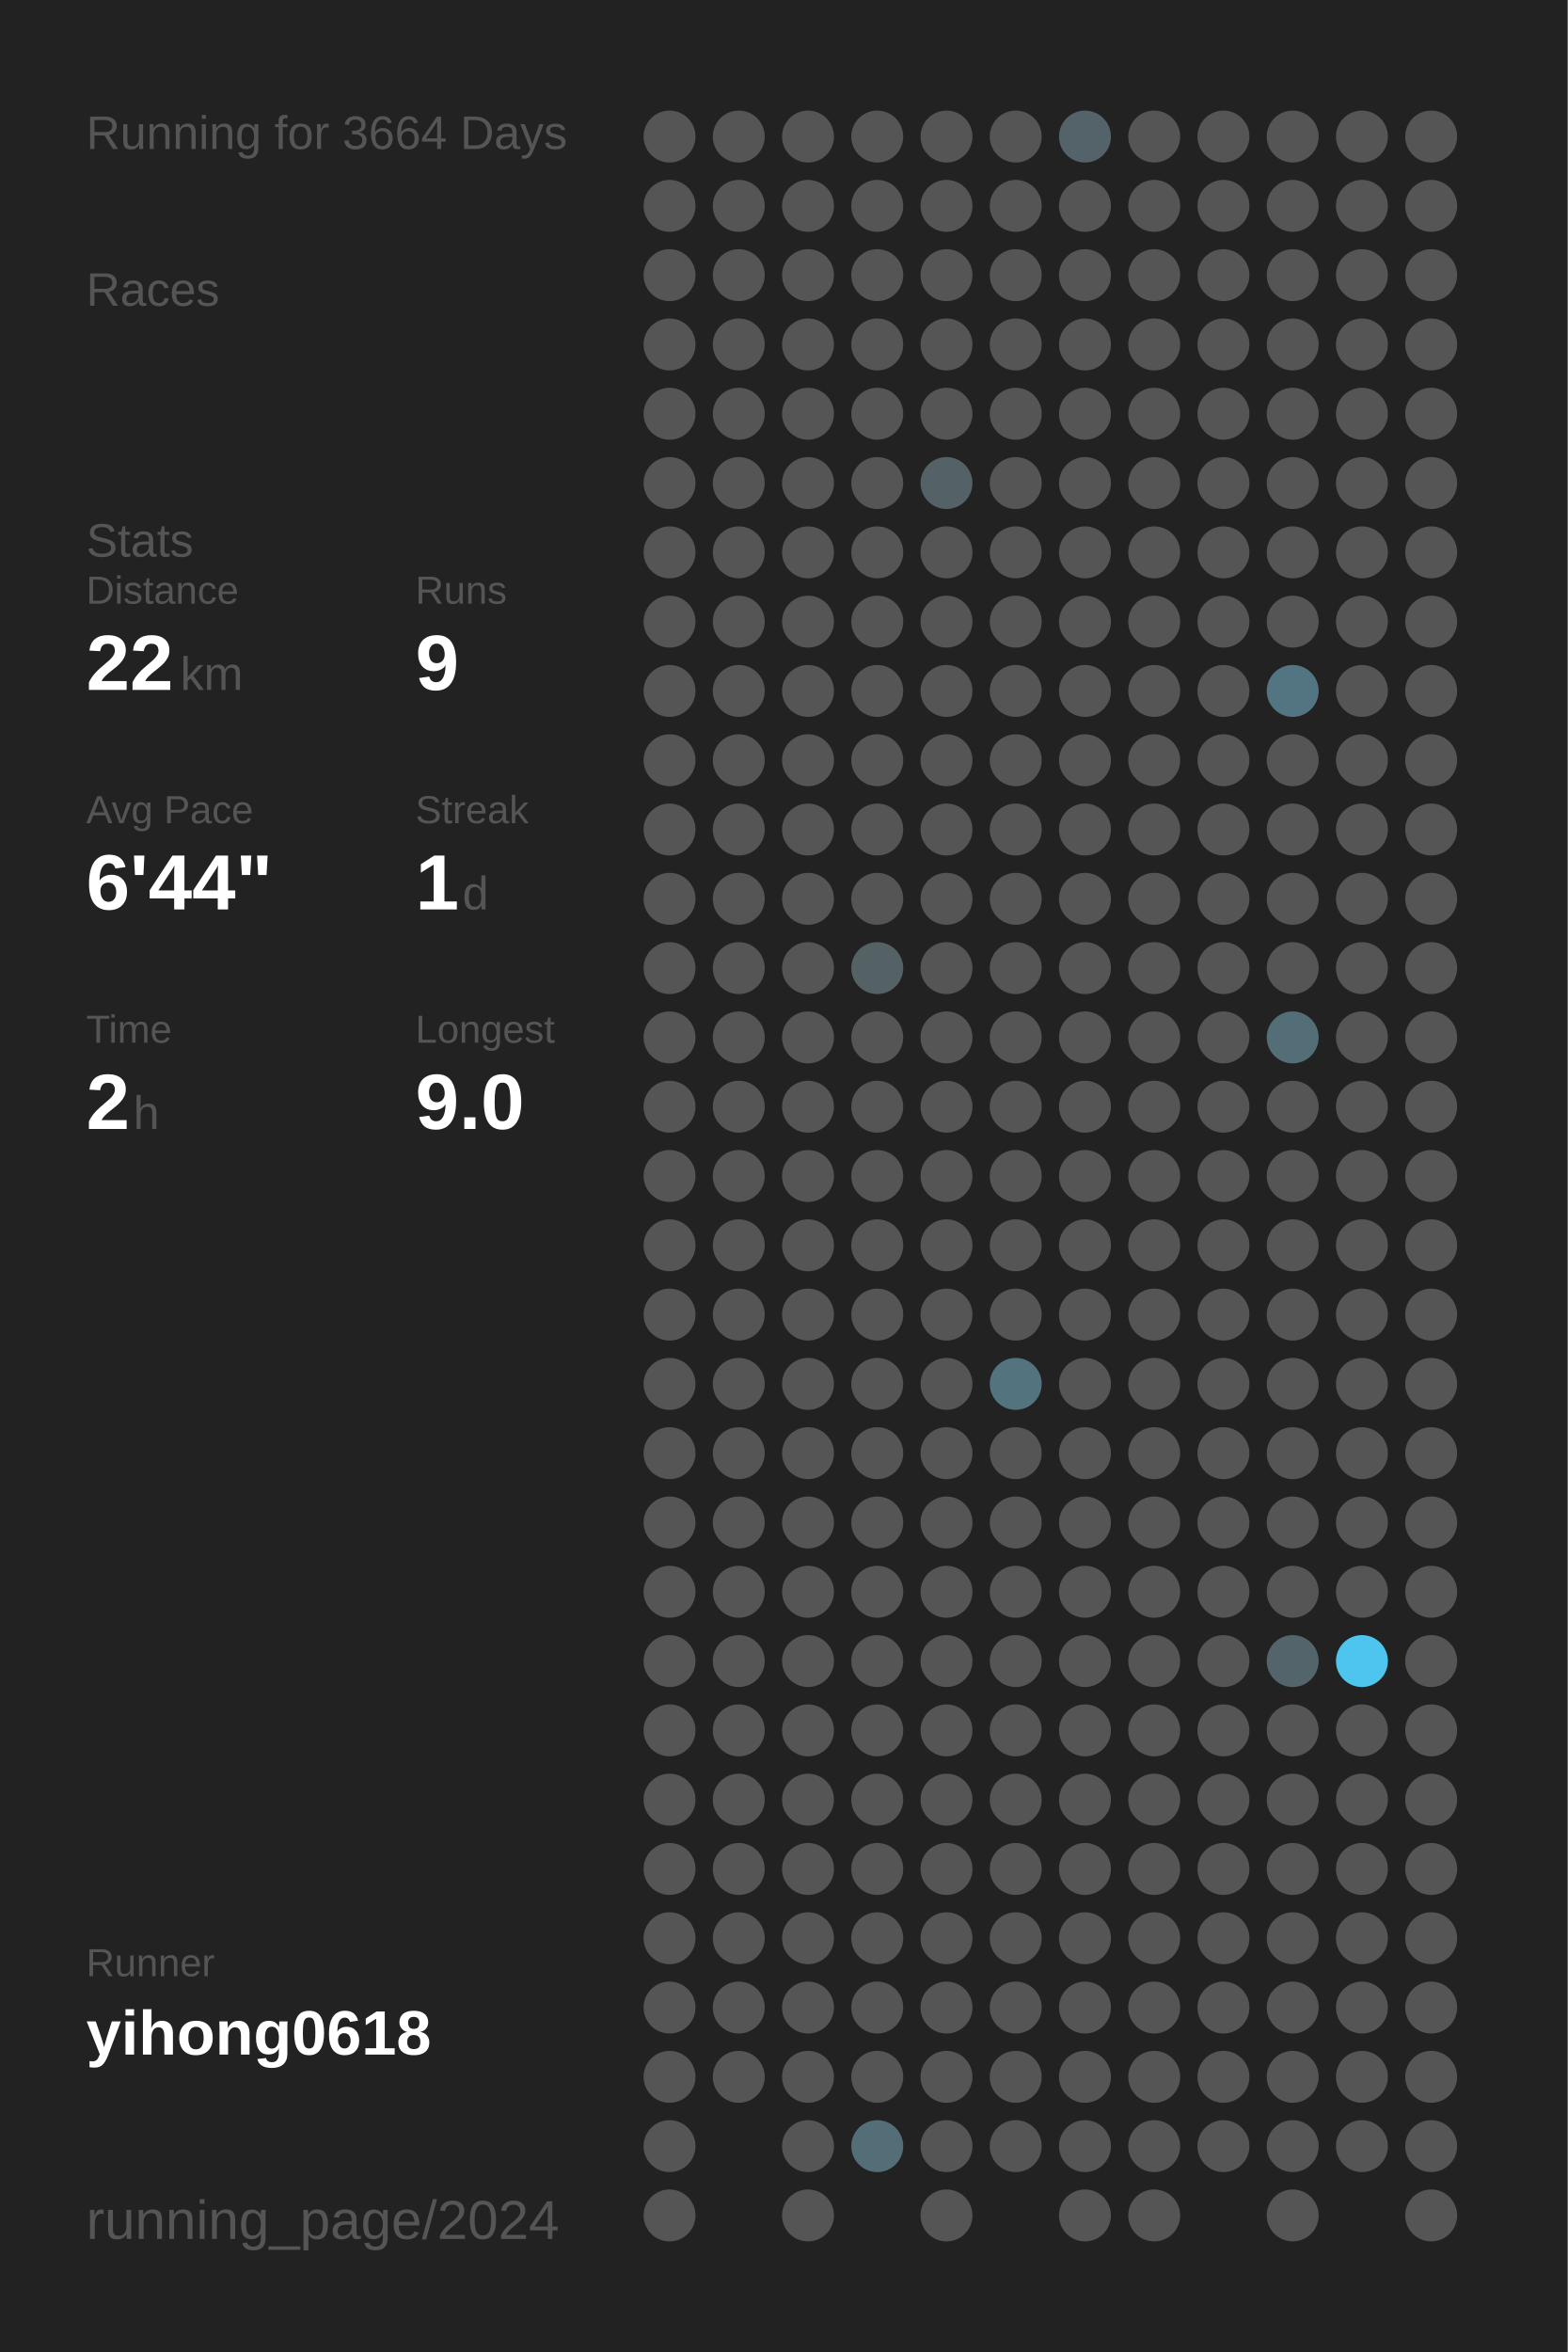
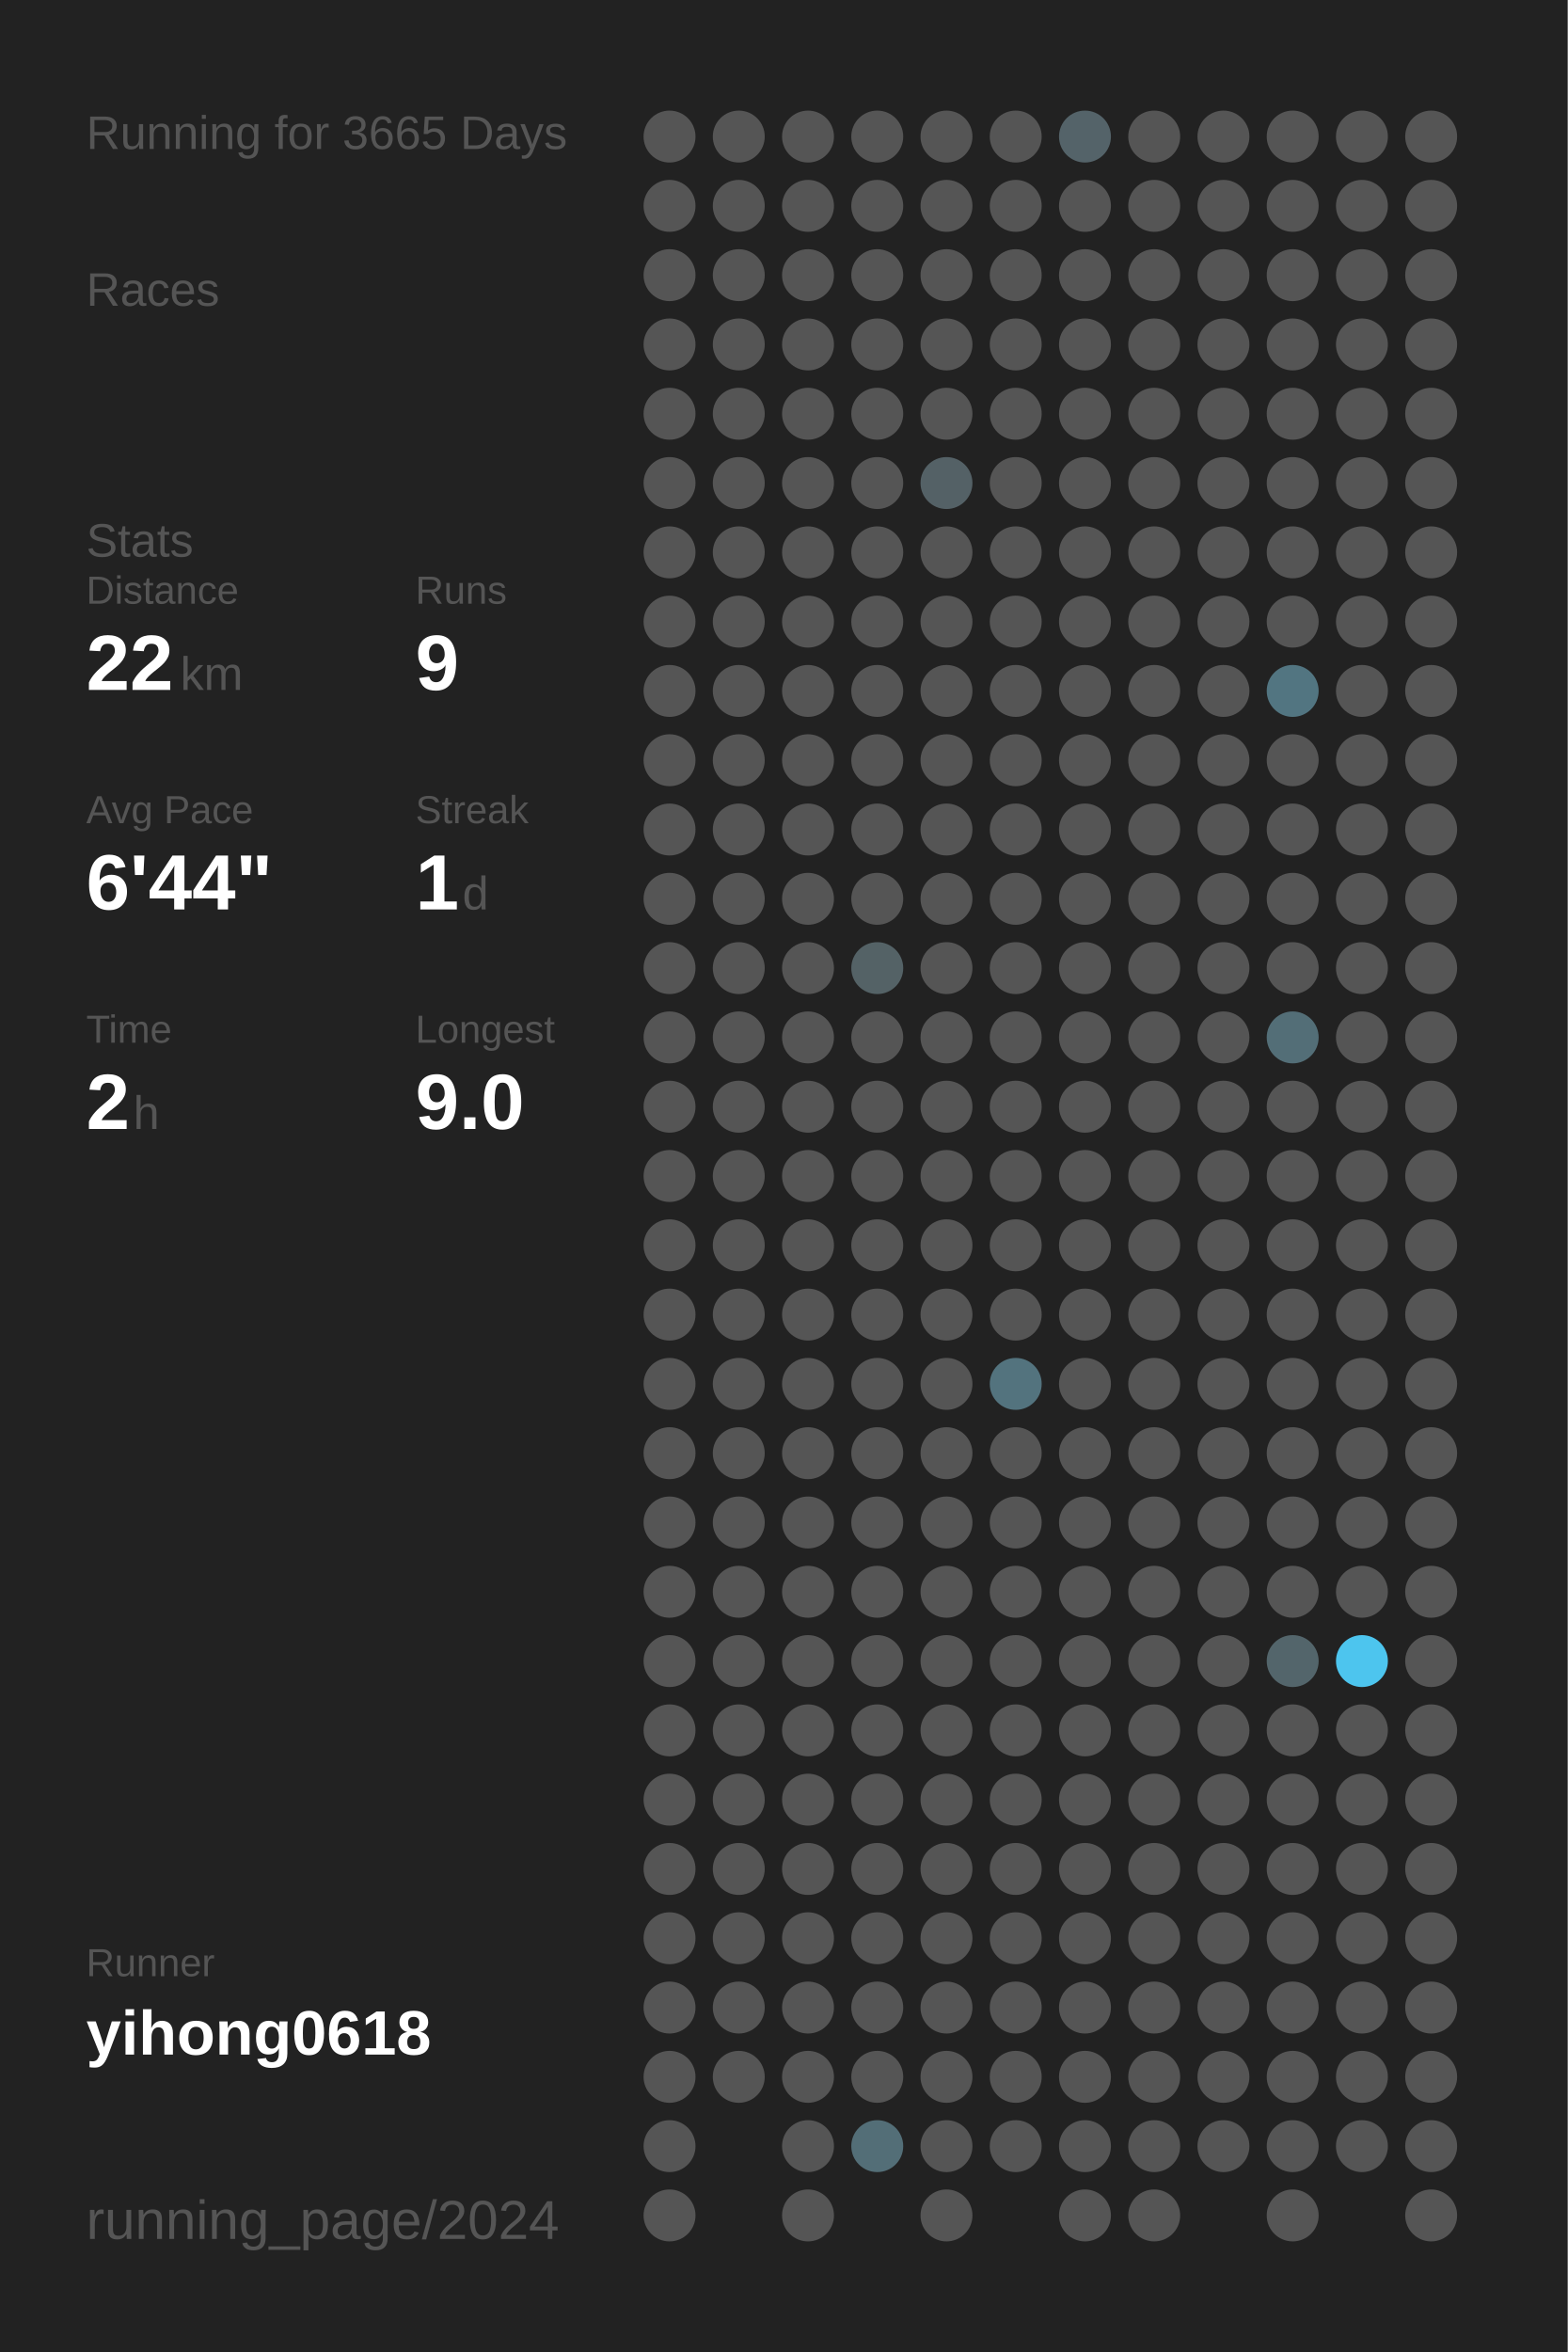
<svg xmlns="http://www.w3.org/2000/svg" baseProfile="full" height="300mm" version="1.1" viewBox="0,0,200,300" width="200mm">
  <defs />
  <rect fill="#222222" height="300" width="200" x="0" y="0" />
-   <text fill="#555555" style="font-size:6px; font-family:Arial;" x="11" y="19">Running for 3664 Days</text>
+   <text fill="#555555" style="font-size:6px; font-family:Arial;" x="11" y="19">Running for 3665 Days</text>
  <text fill="#555555" style="font-size:6px; font-family:Arial;" x="11" y="39">Races</text>
  <text fill="#555555" style="font-size:6px; font-family:Arial;" x="11" y="71">Stats</text>
  <text fill="#555555" style="font-size:5px; font-family:Arial;" x="11" y="77">Distance</text>
  <text fill="#FFFFFF" style="font-size:10px; font-family:Arial; font-weight:bold;" x="11" y="88">22</text>
  <text fill="#555555" style="font-size:6px; font-family:Arial;" x="23" y="88">km</text>
  <text fill="#555555" style="font-size:5px; font-family:Arial;" x="53" y="77">Runs</text>
  <text fill="#FFFFFF" style="font-size:10px; font-family:Arial; font-weight:bold;" x="53" y="88">9</text>
  <text fill="#555555" style="font-size:5px; font-family:Arial;" x="11" y="105">Avg Pace</text>
  <text fill="#FFFFFF" style="font-size:10px; font-family:Arial; font-weight:bold;" x="11" y="116">6'44"</text>
  <text fill="#555555" style="font-size:5px; font-family:Arial;" x="53" y="105">Streak</text>
  <text fill="#FFFFFF" style="font-size:10px; font-family:Arial; font-weight:bold;" x="53" y="116">1</text>
  <text fill="#555555" style="font-size:6px; font-family:Arial;" x="59" y="116">d</text>
  <text fill="#555555" style="font-size:5px; font-family:Arial;" x="11" y="133">Time</text>
  <text fill="#FFFFFF" style="font-size:10px; font-family:Arial; font-weight:bold;" x="11" y="144">2</text>
  <text fill="#555555" style="font-size:6px; font-family:Arial;" x="17" y="144">h</text>
  <text fill="#555555" style="font-size:5px; font-family:Arial;" x="53" y="133">Longest</text>
  <text fill="#FFFFFF" style="font-size:10px; font-family:Arial; font-weight:bold;" x="53" y="144">9.0</text>
  <text fill="#555555" style="font-size:5px; font-family:Arial;" x="11" y="252.065">Runner</text>
  <text fill="#FFFFFF" style="font-size:8px; font-family:Arial; font-weight:bold;" x="11" y="262.065">yihong0618</text>
  <text fill="#555555" style="font-size:7px; font-family:Arial;" x="11" y="285.581">running_page/2024</text>
  <circle cx="85.417" cy="17.419" fill="#555555" r="3.312" />
  <circle cx="85.417" cy="26.258" fill="#555555" r="3.312" />
  <circle cx="85.417" cy="35.097" fill="#555555" r="3.312" />
  <circle cx="85.417" cy="43.935" fill="#555555" r="3.312" />
  <circle cx="85.417" cy="52.774" fill="#555555" r="3.312" />
  <circle cx="85.417" cy="61.613" fill="#555555" r="3.312" />
  <circle cx="85.417" cy="70.452" fill="#555555" r="3.312" />
  <circle cx="85.417" cy="79.29" fill="#555555" r="3.312" />
  <circle cx="85.417" cy="88.129" fill="#555555" r="3.312" />
  <circle cx="85.417" cy="96.968" fill="#555555" r="3.312" />
  <circle cx="85.417" cy="105.806" fill="#555555" r="3.312" />
  <circle cx="85.417" cy="114.645" fill="#555555" r="3.312" />
  <circle cx="85.417" cy="123.484" fill="#555555" r="3.312" />
  <circle cx="85.417" cy="132.323" fill="#555555" r="3.312" />
  <circle cx="85.417" cy="141.161" fill="#555555" r="3.312" />
  <circle cx="85.417" cy="150" fill="#555555" r="3.312" />
  <circle cx="85.417" cy="158.839" fill="#555555" r="3.312" />
  <circle cx="85.417" cy="167.677" fill="#555555" r="3.312" />
  <circle cx="85.417" cy="176.516" fill="#555555" r="3.312" />
  <circle cx="85.417" cy="185.355" fill="#555555" r="3.312" />
  <circle cx="85.417" cy="194.194" fill="#555555" r="3.312" />
  <circle cx="85.417" cy="203.032" fill="#555555" r="3.312" />
  <circle cx="85.417" cy="211.871" fill="#555555" r="3.312" />
  <circle cx="85.417" cy="220.71" fill="#555555" r="3.312" />
  <circle cx="85.417" cy="229.548" fill="#555555" r="3.312" />
  <circle cx="85.417" cy="238.387" fill="#555555" r="3.312" />
  <circle cx="85.417" cy="247.226" fill="#555555" r="3.312" />
  <circle cx="85.417" cy="256.065" fill="#555555" r="3.312" />
  <circle cx="85.417" cy="264.903" fill="#555555" r="3.312" />
  <circle cx="85.417" cy="273.742" fill="#555555" r="3.312" />
  <circle cx="85.417" cy="282.581" fill="#555555" r="3.312" />
  <circle cx="94.25" cy="17.419" fill="#555555" r="3.312" />
  <circle cx="94.25" cy="26.258" fill="#555555" r="3.312" />
  <circle cx="94.25" cy="35.097" fill="#555555" r="3.312" />
  <circle cx="94.25" cy="43.935" fill="#555555" r="3.312" />
  <circle cx="94.25" cy="52.774" fill="#555555" r="3.312" />
  <circle cx="94.25" cy="61.613" fill="#555555" r="3.312" />
  <circle cx="94.25" cy="70.452" fill="#555555" r="3.312" />
  <circle cx="94.25" cy="79.29" fill="#555555" r="3.312" />
  <circle cx="94.25" cy="88.129" fill="#555555" r="3.312" />
  <circle cx="94.25" cy="96.968" fill="#555555" r="3.312" />
  <circle cx="94.25" cy="105.806" fill="#555555" r="3.312" />
  <circle cx="94.25" cy="114.645" fill="#555555" r="3.312" />
  <circle cx="94.25" cy="123.484" fill="#555555" r="3.312" />
  <circle cx="94.25" cy="132.323" fill="#555555" r="3.312" />
  <circle cx="94.25" cy="141.161" fill="#555555" r="3.312" />
  <circle cx="94.25" cy="150" fill="#555555" r="3.312" />
  <circle cx="94.25" cy="158.839" fill="#555555" r="3.312" />
  <circle cx="94.25" cy="167.677" fill="#555555" r="3.312" />
  <circle cx="94.25" cy="176.516" fill="#555555" r="3.312" />
  <circle cx="94.25" cy="185.355" fill="#555555" r="3.312" />
  <circle cx="94.25" cy="194.194" fill="#555555" r="3.312" />
  <circle cx="94.25" cy="203.032" fill="#555555" r="3.312" />
  <circle cx="94.25" cy="211.871" fill="#555555" r="3.312" />
  <circle cx="94.25" cy="220.71" fill="#555555" r="3.312" />
  <circle cx="94.25" cy="229.548" fill="#555555" r="3.312" />
  <circle cx="94.25" cy="238.387" fill="#555555" r="3.312" />
  <circle cx="94.25" cy="247.226" fill="#555555" r="3.312" />
  <circle cx="94.25" cy="256.065" fill="#555555" r="3.312" />
  <circle cx="94.25" cy="264.903" fill="#555555" r="3.312" />
  <circle cx="103.083" cy="17.419" fill="#555555" r="3.312" />
  <circle cx="103.083" cy="26.258" fill="#555555" r="3.312" />
  <circle cx="103.083" cy="35.097" fill="#555555" r="3.312" />
  <circle cx="103.083" cy="43.935" fill="#555555" r="3.312" />
  <circle cx="103.083" cy="52.774" fill="#555555" r="3.312" />
  <circle cx="103.083" cy="61.613" fill="#555555" r="3.312" />
  <circle cx="103.083" cy="70.452" fill="#555555" r="3.312" />
  <circle cx="103.083" cy="79.29" fill="#555555" r="3.312" />
  <circle cx="103.083" cy="88.129" fill="#555555" r="3.312" />
  <circle cx="103.083" cy="96.968" fill="#555555" r="3.312" />
  <circle cx="103.083" cy="105.806" fill="#555555" r="3.312" />
  <circle cx="103.083" cy="114.645" fill="#555555" r="3.312" />
  <circle cx="103.083" cy="123.484" fill="#555555" r="3.312" />
  <circle cx="103.083" cy="132.323" fill="#555555" r="3.312" />
  <circle cx="103.083" cy="141.161" fill="#555555" r="3.312" />
  <circle cx="103.083" cy="150" fill="#555555" r="3.312" />
  <circle cx="103.083" cy="158.839" fill="#555555" r="3.312" />
  <circle cx="103.083" cy="167.677" fill="#555555" r="3.312" />
  <circle cx="103.083" cy="176.516" fill="#555555" r="3.312" />
  <circle cx="103.083" cy="185.355" fill="#555555" r="3.312" />
  <circle cx="103.083" cy="194.194" fill="#555555" r="3.312" />
  <circle cx="103.083" cy="203.032" fill="#555555" r="3.312" />
  <circle cx="103.083" cy="211.871" fill="#555555" r="3.312" />
  <circle cx="103.083" cy="220.71" fill="#555555" r="3.312" />
  <circle cx="103.083" cy="229.548" fill="#555555" r="3.312" />
  <circle cx="103.083" cy="238.387" fill="#555555" r="3.312" />
  <circle cx="103.083" cy="247.226" fill="#555555" r="3.312" />
  <circle cx="103.083" cy="256.065" fill="#555555" r="3.312" />
  <circle cx="103.083" cy="264.903" fill="#555555" r="3.312" />
  <circle cx="103.083" cy="273.742" fill="#555555" r="3.312" />
  <circle cx="103.083" cy="282.581" fill="#555555" r="3.312" />
  <circle cx="111.917" cy="17.419" fill="#555555" r="3.312" />
  <circle cx="111.917" cy="26.258" fill="#555555" r="3.312" />
  <circle cx="111.917" cy="35.097" fill="#555555" r="3.312" />
  <circle cx="111.917" cy="43.935" fill="#555555" r="3.312" />
  <circle cx="111.917" cy="52.774" fill="#555555" r="3.312" />
  <circle cx="111.917" cy="61.613" fill="#555555" r="3.312" />
  <circle cx="111.917" cy="70.452" fill="#555555" r="3.312" />
  <circle cx="111.917" cy="79.29" fill="#555555" r="3.312" />
  <circle cx="111.917" cy="88.129" fill="#555555" r="3.312" />
  <circle cx="111.917" cy="96.968" fill="#555555" r="3.312" />
  <circle cx="111.917" cy="105.806" fill="#555555" r="3.312" />
  <circle cx="111.917" cy="114.645" fill="#555555" r="3.312" />
  <circle cx="111.917" cy="123.484" fill="#546266" r="3.312" />
  <circle cx="111.917" cy="132.323" fill="#555555" r="3.312" />
  <circle cx="111.917" cy="141.161" fill="#555555" r="3.312" />
  <circle cx="111.917" cy="150" fill="#555555" r="3.312" />
  <circle cx="111.917" cy="158.839" fill="#555555" r="3.312" />
  <circle cx="111.917" cy="167.677" fill="#555555" r="3.312" />
  <circle cx="111.917" cy="176.516" fill="#555555" r="3.312" />
  <circle cx="111.917" cy="185.355" fill="#555555" r="3.312" />
  <circle cx="111.917" cy="194.194" fill="#555555" r="3.312" />
  <circle cx="111.917" cy="203.032" fill="#555555" r="3.312" />
  <circle cx="111.917" cy="211.871" fill="#555555" r="3.312" />
  <circle cx="111.917" cy="220.71" fill="#555555" r="3.312" />
  <circle cx="111.917" cy="229.548" fill="#555555" r="3.312" />
  <circle cx="111.917" cy="238.387" fill="#555555" r="3.312" />
  <circle cx="111.917" cy="247.226" fill="#555555" r="3.312" />
  <circle cx="111.917" cy="256.065" fill="#555555" r="3.312" />
  <circle cx="111.917" cy="264.903" fill="#555555" r="3.312" />
  <circle cx="111.917" cy="273.742" fill="#536e77" r="3.312" />
  <circle cx="120.75" cy="17.419" fill="#555555" r="3.312" />
  <circle cx="120.75" cy="26.258" fill="#555555" r="3.312" />
  <circle cx="120.75" cy="35.097" fill="#555555" r="3.312" />
  <circle cx="120.75" cy="43.935" fill="#555555" r="3.312" />
  <circle cx="120.75" cy="52.774" fill="#555555" r="3.312" />
  <circle cx="120.75" cy="61.613" fill="#546166" r="3.312" />
  <circle cx="120.75" cy="70.452" fill="#555555" r="3.312" />
  <circle cx="120.75" cy="79.29" fill="#555555" r="3.312" />
  <circle cx="120.75" cy="88.129" fill="#555555" r="3.312" />
  <circle cx="120.75" cy="96.968" fill="#555555" r="3.312" />
  <circle cx="120.75" cy="105.806" fill="#555555" r="3.312" />
  <circle cx="120.75" cy="114.645" fill="#555555" r="3.312" />
  <circle cx="120.75" cy="123.484" fill="#555555" r="3.312" />
  <circle cx="120.75" cy="132.323" fill="#555555" r="3.312" />
  <circle cx="120.75" cy="141.161" fill="#555555" r="3.312" />
  <circle cx="120.75" cy="150" fill="#555555" r="3.312" />
  <circle cx="120.75" cy="158.839" fill="#555555" r="3.312" />
  <circle cx="120.75" cy="167.677" fill="#555555" r="3.312" />
  <circle cx="120.75" cy="176.516" fill="#555555" r="3.312" />
  <circle cx="120.75" cy="185.355" fill="#555555" r="3.312" />
  <circle cx="120.75" cy="194.194" fill="#555555" r="3.312" />
  <circle cx="120.75" cy="203.032" fill="#555555" r="3.312" />
  <circle cx="120.75" cy="211.871" fill="#555555" r="3.312" />
  <circle cx="120.75" cy="220.71" fill="#555555" r="3.312" />
  <circle cx="120.75" cy="229.548" fill="#555555" r="3.312" />
  <circle cx="120.75" cy="238.387" fill="#555555" r="3.312" />
  <circle cx="120.75" cy="247.226" fill="#555555" r="3.312" />
  <circle cx="120.75" cy="256.065" fill="#555555" r="3.312" />
  <circle cx="120.75" cy="264.903" fill="#555555" r="3.312" />
  <circle cx="120.75" cy="273.742" fill="#555555" r="3.312" />
  <circle cx="120.75" cy="282.581" fill="#555555" r="3.312" />
  <circle cx="129.583" cy="17.419" fill="#555555" r="3.312" />
  <circle cx="129.583" cy="26.258" fill="#555555" r="3.312" />
  <circle cx="129.583" cy="35.097" fill="#555555" r="3.312" />
  <circle cx="129.583" cy="43.935" fill="#555555" r="3.312" />
  <circle cx="129.583" cy="52.774" fill="#555555" r="3.312" />
  <circle cx="129.583" cy="61.613" fill="#555555" r="3.312" />
  <circle cx="129.583" cy="70.452" fill="#555555" r="3.312" />
  <circle cx="129.583" cy="79.29" fill="#555555" r="3.312" />
  <circle cx="129.583" cy="88.129" fill="#555555" r="3.312" />
  <circle cx="129.583" cy="96.968" fill="#555555" r="3.312" />
  <circle cx="129.583" cy="105.806" fill="#555555" r="3.312" />
  <circle cx="129.583" cy="114.645" fill="#555555" r="3.312" />
  <circle cx="129.583" cy="123.484" fill="#555555" r="3.312" />
  <circle cx="129.583" cy="132.323" fill="#555555" r="3.312" />
  <circle cx="129.583" cy="141.161" fill="#555555" r="3.312" />
  <circle cx="129.583" cy="150" fill="#555555" r="3.312" />
  <circle cx="129.583" cy="158.839" fill="#555555" r="3.312" />
  <circle cx="129.583" cy="167.677" fill="#555555" r="3.312" />
  <circle cx="129.583" cy="176.516" fill="#53737e" r="3.312" />
  <circle cx="129.583" cy="185.355" fill="#555555" r="3.312" />
  <circle cx="129.583" cy="194.194" fill="#555555" r="3.312" />
  <circle cx="129.583" cy="203.032" fill="#555555" r="3.312" />
  <circle cx="129.583" cy="211.871" fill="#555555" r="3.312" />
  <circle cx="129.583" cy="220.71" fill="#555555" r="3.312" />
  <circle cx="129.583" cy="229.548" fill="#555555" r="3.312" />
  <circle cx="129.583" cy="238.387" fill="#555555" r="3.312" />
  <circle cx="129.583" cy="247.226" fill="#555555" r="3.312" />
  <circle cx="129.583" cy="256.065" fill="#555555" r="3.312" />
  <circle cx="129.583" cy="264.903" fill="#555555" r="3.312" />
  <circle cx="129.583" cy="273.742" fill="#555555" r="3.312" />
  <circle cx="138.417" cy="17.419" fill="#546369" r="3.312" />
  <circle cx="138.417" cy="26.258" fill="#555555" r="3.312" />
  <circle cx="138.417" cy="35.097" fill="#555555" r="3.312" />
  <circle cx="138.417" cy="43.935" fill="#555555" r="3.312" />
  <circle cx="138.417" cy="52.774" fill="#555555" r="3.312" />
  <circle cx="138.417" cy="61.613" fill="#555555" r="3.312" />
  <circle cx="138.417" cy="70.452" fill="#555555" r="3.312" />
  <circle cx="138.417" cy="79.29" fill="#555555" r="3.312" />
  <circle cx="138.417" cy="88.129" fill="#555555" r="3.312" />
  <circle cx="138.417" cy="96.968" fill="#555555" r="3.312" />
  <circle cx="138.417" cy="105.806" fill="#555555" r="3.312" />
  <circle cx="138.417" cy="114.645" fill="#555555" r="3.312" />
  <circle cx="138.417" cy="123.484" fill="#555555" r="3.312" />
  <circle cx="138.417" cy="132.323" fill="#555555" r="3.312" />
  <circle cx="138.417" cy="141.161" fill="#555555" r="3.312" />
  <circle cx="138.417" cy="150" fill="#555555" r="3.312" />
  <circle cx="138.417" cy="158.839" fill="#555555" r="3.312" />
  <circle cx="138.417" cy="167.677" fill="#555555" r="3.312" />
  <circle cx="138.417" cy="176.516" fill="#555555" r="3.312" />
  <circle cx="138.417" cy="185.355" fill="#555555" r="3.312" />
  <circle cx="138.417" cy="194.194" fill="#555555" r="3.312" />
  <circle cx="138.417" cy="203.032" fill="#555555" r="3.312" />
  <circle cx="138.417" cy="211.871" fill="#555555" r="3.312" />
  <circle cx="138.417" cy="220.71" fill="#555555" r="3.312" />
  <circle cx="138.417" cy="229.548" fill="#555555" r="3.312" />
  <circle cx="138.417" cy="238.387" fill="#555555" r="3.312" />
  <circle cx="138.417" cy="247.226" fill="#555555" r="3.312" />
  <circle cx="138.417" cy="256.065" fill="#555555" r="3.312" />
  <circle cx="138.417" cy="264.903" fill="#555555" r="3.312" />
  <circle cx="138.417" cy="273.742" fill="#555555" r="3.312" />
  <circle cx="138.417" cy="282.581" fill="#555555" r="3.312" />
  <circle cx="147.25" cy="17.419" fill="#555555" r="3.312" />
  <circle cx="147.25" cy="26.258" fill="#555555" r="3.312" />
  <circle cx="147.25" cy="35.097" fill="#555555" r="3.312" />
  <circle cx="147.25" cy="43.935" fill="#555555" r="3.312" />
  <circle cx="147.25" cy="52.774" fill="#555555" r="3.312" />
  <circle cx="147.25" cy="61.613" fill="#555555" r="3.312" />
  <circle cx="147.25" cy="70.452" fill="#555555" r="3.312" />
  <circle cx="147.25" cy="79.29" fill="#555555" r="3.312" />
  <circle cx="147.25" cy="88.129" fill="#555555" r="3.312" />
  <circle cx="147.25" cy="96.968" fill="#555555" r="3.312" />
  <circle cx="147.25" cy="105.806" fill="#555555" r="3.312" />
  <circle cx="147.25" cy="114.645" fill="#555555" r="3.312" />
  <circle cx="147.25" cy="123.484" fill="#555555" r="3.312" />
  <circle cx="147.25" cy="132.323" fill="#555555" r="3.312" />
  <circle cx="147.25" cy="141.161" fill="#555555" r="3.312" />
  <circle cx="147.25" cy="150" fill="#555555" r="3.312" />
  <circle cx="147.25" cy="158.839" fill="#555555" r="3.312" />
  <circle cx="147.25" cy="167.677" fill="#555555" r="3.312" />
  <circle cx="147.25" cy="176.516" fill="#555555" r="3.312" />
  <circle cx="147.25" cy="185.355" fill="#555555" r="3.312" />
  <circle cx="147.25" cy="194.194" fill="#555555" r="3.312" />
  <circle cx="147.25" cy="203.032" fill="#555555" r="3.312" />
  <circle cx="147.25" cy="211.871" fill="#555555" r="3.312" />
  <circle cx="147.25" cy="220.71" fill="#555555" r="3.312" />
  <circle cx="147.25" cy="229.548" fill="#555555" r="3.312" />
  <circle cx="147.25" cy="238.387" fill="#555555" r="3.312" />
  <circle cx="147.25" cy="247.226" fill="#555555" r="3.312" />
  <circle cx="147.25" cy="256.065" fill="#555555" r="3.312" />
  <circle cx="147.25" cy="264.903" fill="#555555" r="3.312" />
  <circle cx="147.25" cy="273.742" fill="#555555" r="3.312" />
  <circle cx="147.25" cy="282.581" fill="#555555" r="3.312" />
  <circle cx="156.083" cy="17.419" fill="#555555" r="3.312" />
  <circle cx="156.083" cy="26.258" fill="#555555" r="3.312" />
  <circle cx="156.083" cy="35.097" fill="#555555" r="3.312" />
  <circle cx="156.083" cy="43.935" fill="#555555" r="3.312" />
  <circle cx="156.083" cy="52.774" fill="#555555" r="3.312" />
  <circle cx="156.083" cy="61.613" fill="#555555" r="3.312" />
  <circle cx="156.083" cy="70.452" fill="#555555" r="3.312" />
  <circle cx="156.083" cy="79.29" fill="#555555" r="3.312" />
  <circle cx="156.083" cy="88.129" fill="#555555" r="3.312" />
  <circle cx="156.083" cy="96.968" fill="#555555" r="3.312" />
  <circle cx="156.083" cy="105.806" fill="#555555" r="3.312" />
  <circle cx="156.083" cy="114.645" fill="#555555" r="3.312" />
  <circle cx="156.083" cy="123.484" fill="#555555" r="3.312" />
  <circle cx="156.083" cy="132.323" fill="#555555" r="3.312" />
  <circle cx="156.083" cy="141.161" fill="#555555" r="3.312" />
  <circle cx="156.083" cy="150" fill="#555555" r="3.312" />
  <circle cx="156.083" cy="158.839" fill="#555555" r="3.312" />
  <circle cx="156.083" cy="167.677" fill="#555555" r="3.312" />
  <circle cx="156.083" cy="176.516" fill="#555555" r="3.312" />
  <circle cx="156.083" cy="185.355" fill="#555555" r="3.312" />
  <circle cx="156.083" cy="194.194" fill="#555555" r="3.312" />
  <circle cx="156.083" cy="203.032" fill="#555555" r="3.312" />
  <circle cx="156.083" cy="211.871" fill="#555555" r="3.312" />
  <circle cx="156.083" cy="220.71" fill="#555555" r="3.312" />
  <circle cx="156.083" cy="229.548" fill="#555555" r="3.312" />
  <circle cx="156.083" cy="238.387" fill="#555555" r="3.312" />
  <circle cx="156.083" cy="247.226" fill="#555555" r="3.312" />
  <circle cx="156.083" cy="256.065" fill="#555555" r="3.312" />
  <circle cx="156.083" cy="264.903" fill="#555555" r="3.312" />
  <circle cx="156.083" cy="273.742" fill="#555555" r="3.312" />
  <circle cx="164.917" cy="17.419" fill="#555555" r="3.312" />
  <circle cx="164.917" cy="26.258" fill="#555555" r="3.312" />
  <circle cx="164.917" cy="35.097" fill="#555555" r="3.312" />
  <circle cx="164.917" cy="43.935" fill="#555555" r="3.312" />
  <circle cx="164.917" cy="52.774" fill="#555555" r="3.312" />
  <circle cx="164.917" cy="61.613" fill="#555555" r="3.312" />
  <circle cx="164.917" cy="70.452" fill="#555555" r="3.312" />
  <circle cx="164.917" cy="79.29" fill="#555555" r="3.312" />
  <circle cx="164.917" cy="88.129" fill="#527581" r="3.312" />
  <circle cx="164.917" cy="96.968" fill="#555555" r="3.312" />
  <circle cx="164.917" cy="105.806" fill="#555555" r="3.312" />
  <circle cx="164.917" cy="114.645" fill="#555555" r="3.312" />
  <circle cx="164.917" cy="123.484" fill="#555555" r="3.312" />
  <circle cx="164.917" cy="132.323" fill="#536e77" r="3.312" />
  <circle cx="164.917" cy="141.161" fill="#555555" r="3.312" />
  <circle cx="164.917" cy="150" fill="#555555" r="3.312" />
  <circle cx="164.917" cy="158.839" fill="#555555" r="3.312" />
  <circle cx="164.917" cy="167.677" fill="#555555" r="3.312" />
  <circle cx="164.917" cy="176.516" fill="#555555" r="3.312" />
  <circle cx="164.917" cy="185.355" fill="#555555" r="3.312" />
  <circle cx="164.917" cy="194.194" fill="#555555" r="3.312" />
  <circle cx="164.917" cy="203.032" fill="#555555" r="3.312" />
  <circle cx="164.917" cy="211.871" fill="#53656b" r="3.312" />
  <circle cx="164.917" cy="220.71" fill="#555555" r="3.312" />
  <circle cx="164.917" cy="229.548" fill="#555555" r="3.312" />
  <circle cx="164.917" cy="238.387" fill="#555555" r="3.312" />
  <circle cx="164.917" cy="247.226" fill="#555555" r="3.312" />
  <circle cx="164.917" cy="256.065" fill="#555555" r="3.312" />
  <circle cx="164.917" cy="264.903" fill="#555555" r="3.312" />
  <circle cx="164.917" cy="273.742" fill="#555555" r="3.312" />
  <circle cx="164.917" cy="282.581" fill="#555555" r="3.312" />
  <circle cx="173.75" cy="17.419" fill="#555555" r="3.312" />
  <circle cx="173.75" cy="26.258" fill="#555555" r="3.312" />
  <circle cx="173.75" cy="35.097" fill="#555555" r="3.312" />
  <circle cx="173.75" cy="43.935" fill="#555555" r="3.312" />
  <circle cx="173.75" cy="52.774" fill="#555555" r="3.312" />
  <circle cx="173.75" cy="61.613" fill="#555555" r="3.312" />
  <circle cx="173.75" cy="70.452" fill="#555555" r="3.312" />
  <circle cx="173.75" cy="79.29" fill="#555555" r="3.312" />
  <circle cx="173.75" cy="88.129" fill="#555555" r="3.312" />
  <circle cx="173.75" cy="96.968" fill="#555555" r="3.312" />
  <circle cx="173.75" cy="105.806" fill="#555555" r="3.312" />
  <circle cx="173.75" cy="114.645" fill="#555555" r="3.312" />
  <circle cx="173.75" cy="123.484" fill="#555555" r="3.312" />
  <circle cx="173.75" cy="132.323" fill="#555555" r="3.312" />
  <circle cx="173.75" cy="141.161" fill="#555555" r="3.312" />
  <circle cx="173.75" cy="150" fill="#555555" r="3.312" />
  <circle cx="173.75" cy="158.839" fill="#555555" r="3.312" />
  <circle cx="173.75" cy="167.677" fill="#555555" r="3.312" />
  <circle cx="173.75" cy="176.516" fill="#555555" r="3.312" />
  <circle cx="173.75" cy="185.355" fill="#555555" r="3.312" />
  <circle cx="173.75" cy="194.194" fill="#555555" r="3.312" />
  <circle cx="173.75" cy="203.032" fill="#555555" r="3.312" />
  <circle cx="173.75" cy="211.871" fill="#4dc5ee" r="3.312" />
  <circle cx="173.75" cy="220.71" fill="#555555" r="3.312" />
  <circle cx="173.75" cy="229.548" fill="#555555" r="3.312" />
  <circle cx="173.75" cy="238.387" fill="#555555" r="3.312" />
  <circle cx="173.75" cy="247.226" fill="#555555" r="3.312" />
  <circle cx="173.75" cy="256.065" fill="#555555" r="3.312" />
  <circle cx="173.75" cy="264.903" fill="#555555" r="3.312" />
  <circle cx="173.75" cy="273.742" fill="#555555" r="3.312" />
  <circle cx="182.583" cy="17.419" fill="#555555" r="3.312" />
  <circle cx="182.583" cy="26.258" fill="#555555" r="3.312" />
  <circle cx="182.583" cy="35.097" fill="#555555" r="3.312" />
  <circle cx="182.583" cy="43.935" fill="#555555" r="3.312" />
  <circle cx="182.583" cy="52.774" fill="#555555" r="3.312" />
  <circle cx="182.583" cy="61.613" fill="#555555" r="3.312" />
  <circle cx="182.583" cy="70.452" fill="#555555" r="3.312" />
  <circle cx="182.583" cy="79.29" fill="#555555" r="3.312" />
  <circle cx="182.583" cy="88.129" fill="#555555" r="3.312" />
  <circle cx="182.583" cy="96.968" fill="#555555" r="3.312" />
  <circle cx="182.583" cy="105.806" fill="#555555" r="3.312" />
  <circle cx="182.583" cy="114.645" fill="#555555" r="3.312" />
  <circle cx="182.583" cy="123.484" fill="#555555" r="3.312" />
  <circle cx="182.583" cy="132.323" fill="#555555" r="3.312" />
  <circle cx="182.583" cy="141.161" fill="#555555" r="3.312" />
  <circle cx="182.583" cy="150" fill="#555555" r="3.312" />
  <circle cx="182.583" cy="158.839" fill="#555555" r="3.312" />
  <circle cx="182.583" cy="167.677" fill="#555555" r="3.312" />
  <circle cx="182.583" cy="176.516" fill="#555555" r="3.312" />
  <circle cx="182.583" cy="185.355" fill="#555555" r="3.312" />
  <circle cx="182.583" cy="194.194" fill="#555555" r="3.312" />
  <circle cx="182.583" cy="203.032" fill="#555555" r="3.312" />
  <circle cx="182.583" cy="211.871" fill="#555555" r="3.312" />
  <circle cx="182.583" cy="220.71" fill="#555555" r="3.312" />
  <circle cx="182.583" cy="229.548" fill="#555555" r="3.312" />
  <circle cx="182.583" cy="238.387" fill="#555555" r="3.312" />
  <circle cx="182.583" cy="247.226" fill="#555555" r="3.312" />
  <circle cx="182.583" cy="256.065" fill="#555555" r="3.312" />
  <circle cx="182.583" cy="264.903" fill="#555555" r="3.312" />
  <circle cx="182.583" cy="273.742" fill="#555555" r="3.312" />
  <circle cx="182.583" cy="282.581" fill="#555555" r="3.312" />
</svg>
